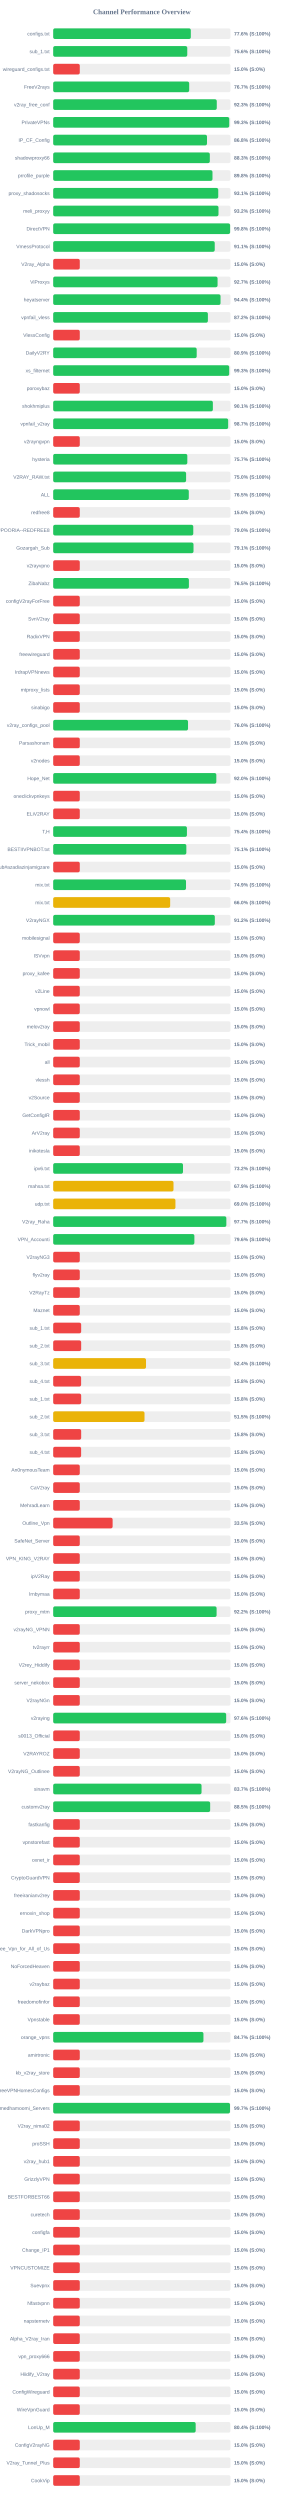
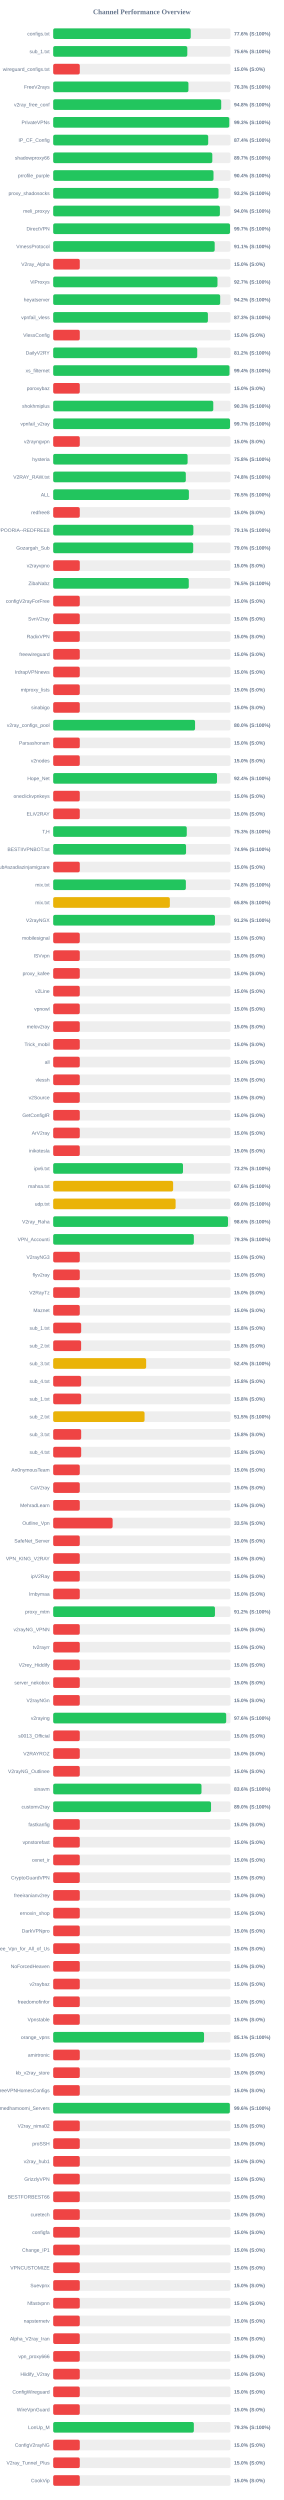
<svg xmlns="http://www.w3.org/2000/svg" width="800" height="7050" version="1.1">
  <style>
        .row { font: 14px Arial; fill: #64748b; }
        .score { font: bold 14px Arial; fill: #64748b; }
    </style>
  <text x="400" y="40" text-anchor="middle" font-size="20px" font-weight="bold" fill="#64748b">Channel Performance Overview</text>
  <rect x="150" y="80" width="500" height="30" fill="#eee" rx="5" />
-   <rect x="150" y="80" width="388.1" height="30" fill="#22c55e" rx="5" />
+   <rect x="150" y="80" width="387.9" height="30" fill="#22c55e" rx="5" />
  <text x="140" y="100" text-anchor="end" class="row">configs.txt</text>
  <text x="660" y="100" text-anchor="start" class="score">77.6% (S:100%)</text>
  <rect x="150" y="130" width="500" height="30" fill="#eee" rx="5" />
-   <rect x="150" y="130" width="378.1" height="30" fill="#22c55e" rx="5" />
+   <rect x="150" y="130" width="378.2" height="30" fill="#22c55e" rx="5" />
  <text x="140" y="150" text-anchor="end" class="row">sub_1.txt</text>
  <text x="660" y="150" text-anchor="start" class="score">75.6% (S:100%)</text>
  <rect x="150" y="180" width="500" height="30" fill="#eee" rx="5" />
  <rect x="150" y="180" width="75.0" height="30" fill="#ef4444" rx="5" />
  <text x="140" y="200" text-anchor="end" class="row">wireguard_configs.txt</text>
  <text x="660" y="200" text-anchor="start" class="score">15.0% (S:0%)</text>
  <rect x="150" y="230" width="500" height="30" fill="#eee" rx="5" />
-   <rect x="150" y="230" width="383.5" height="30" fill="#22c55e" rx="5" />
+   <rect x="150" y="230" width="381.4" height="30" fill="#22c55e" rx="5" />
  <text x="140" y="250" text-anchor="end" class="row">FreeV2rays</text>
-   <text x="660" y="250" text-anchor="start" class="score">76.7% (S:100%)</text>
+   <text x="660" y="250" text-anchor="start" class="score">76.3% (S:100%)</text>
  <rect x="150" y="280" width="500" height="30" fill="#eee" rx="5" />
-   <rect x="150" y="280" width="461.3" height="30" fill="#22c55e" rx="5" />
+   <rect x="150" y="280" width="473.8" height="30" fill="#22c55e" rx="5" />
  <text x="140" y="300" text-anchor="end" class="row">v2ray_free_conf</text>
-   <text x="660" y="300" text-anchor="start" class="score">92.3% (S:100%)</text>
+   <text x="660" y="300" text-anchor="start" class="score">94.8% (S:100%)</text>
  <rect x="150" y="330" width="500" height="30" fill="#eee" rx="5" />
-   <rect x="150" y="330" width="496.45" height="30" fill="#22c55e" rx="5" />
+   <rect x="150" y="330" width="496.55" height="30" fill="#22c55e" rx="5" />
  <text x="140" y="350" text-anchor="end" class="row">PrivateVPNs</text>
  <text x="660" y="350" text-anchor="start" class="score">99.3% (S:100%)</text>
  <rect x="150" y="380" width="500" height="30" fill="#eee" rx="5" />
-   <rect x="150" y="380" width="433.75" height="30" fill="#22c55e" rx="5" />
+   <rect x="150" y="380" width="437.1" height="30" fill="#22c55e" rx="5" />
  <text x="140" y="400" text-anchor="end" class="row">IP_CF_Config</text>
-   <text x="660" y="400" text-anchor="start" class="score">86.8% (S:100%)</text>
+   <text x="660" y="400" text-anchor="start" class="score">87.4% (S:100%)</text>
  <rect x="150" y="430" width="500" height="30" fill="#eee" rx="5" />
-   <rect x="150" y="430" width="441.7" height="30" fill="#22c55e" rx="5" />
+   <rect x="150" y="430" width="448.7" height="30" fill="#22c55e" rx="5" />
  <text x="140" y="450" text-anchor="end" class="row">shadowproxy66</text>
-   <text x="660" y="450" text-anchor="start" class="score">88.3% (S:100%)</text>
+   <text x="660" y="450" text-anchor="start" class="score">89.7% (S:100%)</text>
  <rect x="150" y="480" width="500" height="30" fill="#eee" rx="5" />
-   <rect x="150" y="480" width="449.2" height="30" fill="#22c55e" rx="5" />
+   <rect x="150" y="480" width="452.1" height="30" fill="#22c55e" rx="5" />
  <text x="140" y="500" text-anchor="end" class="row">prrofile_purple</text>
-   <text x="660" y="500" text-anchor="start" class="score">89.8% (S:100%)</text>
+   <text x="660" y="500" text-anchor="start" class="score">90.4% (S:100%)</text>
  <rect x="150" y="530" width="500" height="30" fill="#eee" rx="5" />
-   <rect x="150" y="530" width="465.45" height="30" fill="#22c55e" rx="5" />
+   <rect x="150" y="530" width="466.25" height="30" fill="#22c55e" rx="5" />
  <text x="140" y="550" text-anchor="end" class="row">proxy_shadosocks</text>
-   <text x="660" y="550" text-anchor="start" class="score">93.1% (S:100%)</text>
+   <text x="660" y="550" text-anchor="start" class="score">93.2% (S:100%)</text>
  <rect x="150" y="580" width="500" height="30" fill="#eee" rx="5" />
-   <rect x="150" y="580" width="466.15" height="30" fill="#22c55e" rx="5" />
+   <rect x="150" y="580" width="470.1" height="30" fill="#22c55e" rx="5" />
  <text x="140" y="600" text-anchor="end" class="row">meli_proxyy</text>
-   <text x="660" y="600" text-anchor="start" class="score">93.2% (S:100%)</text>
+   <text x="660" y="600" text-anchor="start" class="score">94.0% (S:100%)</text>
  <rect x="150" y="630" width="500" height="30" fill="#eee" rx="5" />
-   <rect x="150" y="630" width="498.9" height="30" fill="#22c55e" rx="5" />
+   <rect x="150" y="630" width="498.65" height="30" fill="#22c55e" rx="5" />
  <text x="140" y="650" text-anchor="end" class="row">DirectVPN</text>
-   <text x="660" y="650" text-anchor="start" class="score">99.8% (S:100%)</text>
+   <text x="660" y="650" text-anchor="start" class="score">99.7% (S:100%)</text>
  <rect x="150" y="680" width="500" height="30" fill="#eee" rx="5" />
-   <rect x="150" y="680" width="455.55" height="30" fill="#22c55e" rx="5" />
+   <rect x="150" y="680" width="455.45" height="30" fill="#22c55e" rx="5" />
  <text x="140" y="700" text-anchor="end" class="row">VmessProtocol</text>
  <text x="660" y="700" text-anchor="start" class="score">91.1% (S:100%)</text>
  <rect x="150" y="730" width="500" height="30" fill="#eee" rx="5" />
  <rect x="150" y="730" width="75.0" height="30" fill="#ef4444" rx="5" />
  <text x="140" y="750" text-anchor="end" class="row">V2ray_Alpha</text>
  <text x="660" y="750" text-anchor="start" class="score">15.0% (S:0%)</text>
  <rect x="150" y="780" width="500" height="30" fill="#eee" rx="5" />
-   <rect x="150" y="780" width="463.55" height="30" fill="#22c55e" rx="5" />
+   <rect x="150" y="780" width="463.3" height="30" fill="#22c55e" rx="5" />
  <text x="140" y="800" text-anchor="end" class="row">ViProxys</text>
  <text x="660" y="800" text-anchor="start" class="score">92.7% (S:100%)</text>
  <rect x="150" y="830" width="500" height="30" fill="#eee" rx="5" />
-   <rect x="150" y="830" width="471.9" height="30" fill="#22c55e" rx="5" />
+   <rect x="150" y="830" width="470.9" height="30" fill="#22c55e" rx="5" />
  <text x="140" y="850" text-anchor="end" class="row">heyatserver</text>
-   <text x="660" y="850" text-anchor="start" class="score">94.4% (S:100%)</text>
+   <text x="660" y="850" text-anchor="start" class="score">94.2% (S:100%)</text>
  <rect x="150" y="880" width="500" height="30" fill="#eee" rx="5" />
-   <rect x="150" y="880" width="436.25" height="30" fill="#22c55e" rx="5" />
+   <rect x="150" y="880" width="436.3" height="30" fill="#22c55e" rx="5" />
  <text x="140" y="900" text-anchor="end" class="row">vpnfail_vless</text>
-   <text x="660" y="900" text-anchor="start" class="score">87.2% (S:100%)</text>
+   <text x="660" y="900" text-anchor="start" class="score">87.3% (S:100%)</text>
  <rect x="150" y="930" width="500" height="30" fill="#eee" rx="5" />
  <rect x="150" y="930" width="75.0" height="30" fill="#ef4444" rx="5" />
  <text x="140" y="950" text-anchor="end" class="row">VlessConfig</text>
  <text x="660" y="950" text-anchor="start" class="score">15.0% (S:0%)</text>
  <rect x="150" y="980" width="500" height="30" fill="#eee" rx="5" />
-   <rect x="150" y="980" width="404.7" height="30" fill="#22c55e" rx="5" />
+   <rect x="150" y="980" width="406.2" height="30" fill="#22c55e" rx="5" />
  <text x="140" y="1000" text-anchor="end" class="row">DailyV2RY</text>
-   <text x="660" y="1000" text-anchor="start" class="score">80.9% (S:100%)</text>
+   <text x="660" y="1000" text-anchor="start" class="score">81.2% (S:100%)</text>
  <rect x="150" y="1030" width="500" height="30" fill="#eee" rx="5" />
-   <rect x="150" y="1030" width="496.3" height="30" fill="#22c55e" rx="5" />
+   <rect x="150" y="1030" width="497.2" height="30" fill="#22c55e" rx="5" />
  <text x="140" y="1050" text-anchor="end" class="row">xs_filternet</text>
-   <text x="660" y="1050" text-anchor="start" class="score">99.3% (S:100%)</text>
+   <text x="660" y="1050" text-anchor="start" class="score">99.4% (S:100%)</text>
  <rect x="150" y="1080" width="500" height="30" fill="#eee" rx="5" />
  <rect x="150" y="1080" width="75.0" height="30" fill="#ef4444" rx="5" />
  <text x="140" y="1100" text-anchor="end" class="row">poroxybaz</text>
  <text x="660" y="1100" text-anchor="start" class="score">15.0% (S:0%)</text>
  <rect x="150" y="1130" width="500" height="30" fill="#eee" rx="5" />
-   <rect x="150" y="1130" width="450.3" height="30" fill="#22c55e" rx="5" />
+   <rect x="150" y="1130" width="451.45" height="30" fill="#22c55e" rx="5" />
  <text x="140" y="1150" text-anchor="end" class="row">shokhmiplus</text>
-   <text x="660" y="1150" text-anchor="start" class="score">90.1% (S:100%)</text>
+   <text x="660" y="1150" text-anchor="start" class="score">90.3% (S:100%)</text>
  <rect x="150" y="1180" width="500" height="30" fill="#eee" rx="5" />
-   <rect x="150" y="1180" width="493.45" height="30" fill="#22c55e" rx="5" />
+   <rect x="150" y="1180" width="498.6" height="30" fill="#22c55e" rx="5" />
  <text x="140" y="1200" text-anchor="end" class="row">vpnfail_v2ray</text>
-   <text x="660" y="1200" text-anchor="start" class="score">98.7% (S:100%)</text>
+   <text x="660" y="1200" text-anchor="start" class="score">99.7% (S:100%)</text>
  <rect x="150" y="1230" width="500" height="30" fill="#eee" rx="5" />
  <rect x="150" y="1230" width="75.0" height="30" fill="#ef4444" rx="5" />
  <text x="140" y="1250" text-anchor="end" class="row">v2rayngvpn</text>
  <text x="660" y="1250" text-anchor="start" class="score">15.0% (S:0%)</text>
  <rect x="150" y="1280" width="500" height="30" fill="#eee" rx="5" />
-   <rect x="150" y="1280" width="378.25" height="30" fill="#22c55e" rx="5" />
+   <rect x="150" y="1280" width="379.05" height="30" fill="#22c55e" rx="5" />
  <text x="140" y="1300" text-anchor="end" class="row">hysteria</text>
-   <text x="660" y="1300" text-anchor="start" class="score">75.7% (S:100%)</text>
+   <text x="660" y="1300" text-anchor="start" class="score">75.8% (S:100%)</text>
  <rect x="150" y="1330" width="500" height="30" fill="#eee" rx="5" />
-   <rect x="150" y="1330" width="374.8" height="30" fill="#22c55e" rx="5" />
+   <rect x="150" y="1330" width="374.0" height="30" fill="#22c55e" rx="5" />
  <text x="140" y="1350" text-anchor="end" class="row">V2RAY_RAW.txt</text>
-   <text x="660" y="1350" text-anchor="start" class="score">75.0% (S:100%)</text>
+   <text x="660" y="1350" text-anchor="start" class="score">74.8% (S:100%)</text>
  <rect x="150" y="1380" width="500" height="30" fill="#eee" rx="5" />
-   <rect x="150" y="1380" width="382.4" height="30" fill="#22c55e" rx="5" />
+   <rect x="150" y="1380" width="382.7" height="30" fill="#22c55e" rx="5" />
  <text x="140" y="1400" text-anchor="end" class="row">ALL</text>
  <text x="660" y="1400" text-anchor="start" class="score">76.5% (S:100%)</text>
  <rect x="150" y="1430" width="500" height="30" fill="#eee" rx="5" />
  <rect x="150" y="1430" width="75.0" height="30" fill="#ef4444" rx="5" />
  <text x="140" y="1450" text-anchor="end" class="row">redfree8</text>
  <text x="660" y="1450" text-anchor="start" class="score">15.0% (S:0%)</text>
  <rect x="150" y="1480" width="500" height="30" fill="#eee" rx="5" />
-   <rect x="150" y="1480" width="395.05" height="30" fill="#22c55e" rx="5" />
+   <rect x="150" y="1480" width="395.3" height="30" fill="#22c55e" rx="5" />
  <text x="140" y="1500" text-anchor="end" class="row">POORIA--REDFREE8.txt#POORIA--REDFREE8</text>
-   <text x="660" y="1500" text-anchor="start" class="score">79.0% (S:100%)</text>
+   <text x="660" y="1500" text-anchor="start" class="score">79.1% (S:100%)</text>
  <rect x="150" y="1530" width="500" height="30" fill="#eee" rx="5" />
-   <rect x="150" y="1530" width="395.7" height="30" fill="#22c55e" rx="5" />
+   <rect x="150" y="1530" width="394.85" height="30" fill="#22c55e" rx="5" />
  <text x="140" y="1550" text-anchor="end" class="row">Gozargah_Sub</text>
-   <text x="660" y="1550" text-anchor="start" class="score">79.1% (S:100%)</text>
+   <text x="660" y="1550" text-anchor="start" class="score">79.0% (S:100%)</text>
  <rect x="150" y="1580" width="500" height="30" fill="#eee" rx="5" />
  <rect x="150" y="1580" width="75.0" height="30" fill="#ef4444" rx="5" />
  <text x="140" y="1600" text-anchor="end" class="row">v2rayvpno</text>
  <text x="660" y="1600" text-anchor="start" class="score">15.0% (S:0%)</text>
  <rect x="150" y="1630" width="500" height="30" fill="#eee" rx="5" />
-   <rect x="150" y="1630" width="382.7" height="30" fill="#22c55e" rx="5" />
+   <rect x="150" y="1630" width="382.35" height="30" fill="#22c55e" rx="5" />
  <text x="140" y="1650" text-anchor="end" class="row">ZibaNabz</text>
  <text x="660" y="1650" text-anchor="start" class="score">76.5% (S:100%)</text>
  <rect x="150" y="1680" width="500" height="30" fill="#eee" rx="5" />
  <rect x="150" y="1680" width="75.0" height="30" fill="#ef4444" rx="5" />
  <text x="140" y="1700" text-anchor="end" class="row">configV2rayForFree</text>
  <text x="660" y="1700" text-anchor="start" class="score">15.0% (S:0%)</text>
  <rect x="150" y="1730" width="500" height="30" fill="#eee" rx="5" />
  <rect x="150" y="1730" width="75.0" height="30" fill="#ef4444" rx="5" />
  <text x="140" y="1750" text-anchor="end" class="row">SvnV2ray</text>
  <text x="660" y="1750" text-anchor="start" class="score">15.0% (S:0%)</text>
  <rect x="150" y="1780" width="500" height="30" fill="#eee" rx="5" />
  <rect x="150" y="1780" width="75.0" height="30" fill="#ef4444" rx="5" />
  <text x="140" y="1800" text-anchor="end" class="row">RadixVPN</text>
  <text x="660" y="1800" text-anchor="start" class="score">15.0% (S:0%)</text>
  <rect x="150" y="1830" width="500" height="30" fill="#eee" rx="5" />
  <rect x="150" y="1830" width="75.0" height="30" fill="#ef4444" rx="5" />
  <text x="140" y="1850" text-anchor="end" class="row">freewireguard</text>
  <text x="660" y="1850" text-anchor="start" class="score">15.0% (S:0%)</text>
  <rect x="150" y="1880" width="500" height="30" fill="#eee" rx="5" />
  <rect x="150" y="1880" width="75.0" height="30" fill="#ef4444" rx="5" />
  <text x="140" y="1900" text-anchor="end" class="row">IrdrapVPNnews</text>
  <text x="660" y="1900" text-anchor="start" class="score">15.0% (S:0%)</text>
  <rect x="150" y="1930" width="500" height="30" fill="#eee" rx="5" />
  <rect x="150" y="1930" width="75.0" height="30" fill="#ef4444" rx="5" />
  <text x="140" y="1950" text-anchor="end" class="row">mtproxy_lists</text>
  <text x="660" y="1950" text-anchor="start" class="score">15.0% (S:0%)</text>
  <rect x="150" y="1980" width="500" height="30" fill="#eee" rx="5" />
  <rect x="150" y="1980" width="75.0" height="30" fill="#ef4444" rx="5" />
  <text x="140" y="2000" text-anchor="end" class="row">sinabigo</text>
  <text x="660" y="2000" text-anchor="start" class="score">15.0% (S:0%)</text>
  <rect x="150" y="2030" width="500" height="30" fill="#eee" rx="5" />
-   <rect x="150" y="2030" width="380.25" height="30" fill="#22c55e" rx="5" />
+   <rect x="150" y="2030" width="400.05" height="30" fill="#22c55e" rx="5" />
  <text x="140" y="2050" text-anchor="end" class="row">v2ray_configs_pool</text>
-   <text x="660" y="2050" text-anchor="start" class="score">76.0% (S:100%)</text>
+   <text x="660" y="2050" text-anchor="start" class="score">80.0% (S:100%)</text>
  <rect x="150" y="2080" width="500" height="30" fill="#eee" rx="5" />
  <rect x="150" y="2080" width="75.0" height="30" fill="#ef4444" rx="5" />
  <text x="140" y="2100" text-anchor="end" class="row">Parsashonam</text>
  <text x="660" y="2100" text-anchor="start" class="score">15.0% (S:0%)</text>
  <rect x="150" y="2130" width="500" height="30" fill="#eee" rx="5" />
  <rect x="150" y="2130" width="75.0" height="30" fill="#ef4444" rx="5" />
  <text x="140" y="2150" text-anchor="end" class="row">v2nodes</text>
  <text x="660" y="2150" text-anchor="start" class="score">15.0% (S:0%)</text>
  <rect x="150" y="2180" width="500" height="30" fill="#eee" rx="5" />
-   <rect x="150" y="2180" width="460.05" height="30" fill="#22c55e" rx="5" />
+   <rect x="150" y="2180" width="461.95" height="30" fill="#22c55e" rx="5" />
  <text x="140" y="2200" text-anchor="end" class="row">Hope_Net</text>
-   <text x="660" y="2200" text-anchor="start" class="score">92.0% (S:100%)</text>
+   <text x="660" y="2200" text-anchor="start" class="score">92.4% (S:100%)</text>
  <rect x="150" y="2230" width="500" height="30" fill="#eee" rx="5" />
  <rect x="150" y="2230" width="75.0" height="30" fill="#ef4444" rx="5" />
  <text x="140" y="2250" text-anchor="end" class="row">oneclickvpnkeys</text>
  <text x="660" y="2250" text-anchor="start" class="score">15.0% (S:0%)</text>
  <rect x="150" y="2280" width="500" height="30" fill="#eee" rx="5" />
  <rect x="150" y="2280" width="75.0" height="30" fill="#ef4444" rx="5" />
  <text x="140" y="2300" text-anchor="end" class="row">ELiV2RAY</text>
  <text x="660" y="2300" text-anchor="start" class="score">15.0% (S:0%)</text>
  <rect x="150" y="2330" width="500" height="30" fill="#eee" rx="5" />
-   <rect x="150" y="2330" width="377.15" height="30" fill="#22c55e" rx="5" />
+   <rect x="150" y="2330" width="376.7" height="30" fill="#22c55e" rx="5" />
  <text x="140" y="2350" text-anchor="end" class="row">T,H</text>
-   <text x="660" y="2350" text-anchor="start" class="score">75.4% (S:100%)</text>
+   <text x="660" y="2350" text-anchor="start" class="score">75.3% (S:100%)</text>
  <rect x="150" y="2380" width="500" height="30" fill="#eee" rx="5" />
-   <rect x="150" y="2380" width="375.5" height="30" fill="#22c55e" rx="5" />
+   <rect x="150" y="2380" width="374.65" height="30" fill="#22c55e" rx="5" />
  <text x="140" y="2400" text-anchor="end" class="row">BESTIIVPNBOT.txt</text>
-   <text x="660" y="2400" text-anchor="start" class="score">75.1% (S:100%)</text>
+   <text x="660" y="2400" text-anchor="start" class="score">74.9% (S:100%)</text>
  <rect x="150" y="2430" width="500" height="30" fill="#eee" rx="5" />
  <rect x="150" y="2430" width="75.0" height="30" fill="#ef4444" rx="5" />
  <text x="140" y="2450" text-anchor="end" class="row">Sub#azadiazinjamigzare</text>
  <text x="660" y="2450" text-anchor="start" class="score">15.0% (S:0%)</text>
  <rect x="150" y="2480" width="500" height="30" fill="#eee" rx="5" />
-   <rect x="150" y="2480" width="374.55" height="30" fill="#22c55e" rx="5" />
+   <rect x="150" y="2480" width="374.15" height="30" fill="#22c55e" rx="5" />
  <text x="140" y="2500" text-anchor="end" class="row">mix.txt</text>
-   <text x="660" y="2500" text-anchor="start" class="score">74.9% (S:100%)</text>
+   <text x="660" y="2500" text-anchor="start" class="score">74.8% (S:100%)</text>
  <rect x="150" y="2530" width="500" height="30" fill="#eee" rx="5" />
-   <rect x="150" y="2530" width="329.85" height="30" fill="#eab308" rx="5" />
+   <rect x="150" y="2530" width="328.95" height="30" fill="#eab308" rx="5" />
  <text x="140" y="2550" text-anchor="end" class="row">mix.txt</text>
-   <text x="660" y="2550" text-anchor="start" class="score">66.0% (S:100%)</text>
+   <text x="660" y="2550" text-anchor="start" class="score">65.8% (S:100%)</text>
  <rect x="150" y="2580" width="500" height="30" fill="#eee" rx="5" />
-   <rect x="150" y="2580" width="455.8" height="30" fill="#22c55e" rx="5" />
+   <rect x="150" y="2580" width="456.2" height="30" fill="#22c55e" rx="5" />
  <text x="140" y="2600" text-anchor="end" class="row">V2rayNGX</text>
  <text x="660" y="2600" text-anchor="start" class="score">91.2% (S:100%)</text>
  <rect x="150" y="2630" width="500" height="30" fill="#eee" rx="5" />
  <rect x="150" y="2630" width="75.0" height="30" fill="#ef4444" rx="5" />
  <text x="140" y="2650" text-anchor="end" class="row">mobilesignal</text>
  <text x="660" y="2650" text-anchor="start" class="score">15.0% (S:0%)</text>
  <rect x="150" y="2680" width="500" height="30" fill="#eee" rx="5" />
  <rect x="150" y="2680" width="75.0" height="30" fill="#ef4444" rx="5" />
  <text x="140" y="2700" text-anchor="end" class="row">ISVvpn</text>
  <text x="660" y="2700" text-anchor="start" class="score">15.0% (S:0%)</text>
  <rect x="150" y="2730" width="500" height="30" fill="#eee" rx="5" />
  <rect x="150" y="2730" width="75.0" height="30" fill="#ef4444" rx="5" />
  <text x="140" y="2750" text-anchor="end" class="row">proxy_kafee</text>
  <text x="660" y="2750" text-anchor="start" class="score">15.0% (S:0%)</text>
  <rect x="150" y="2780" width="500" height="30" fill="#eee" rx="5" />
  <rect x="150" y="2780" width="75.0" height="30" fill="#ef4444" rx="5" />
  <text x="140" y="2800" text-anchor="end" class="row">v2Line</text>
  <text x="660" y="2800" text-anchor="start" class="score">15.0% (S:0%)</text>
  <rect x="150" y="2830" width="500" height="30" fill="#eee" rx="5" />
  <rect x="150" y="2830" width="75.0" height="30" fill="#ef4444" rx="5" />
  <text x="140" y="2850" text-anchor="end" class="row">vpnowl</text>
  <text x="660" y="2850" text-anchor="start" class="score">15.0% (S:0%)</text>
  <rect x="150" y="2880" width="500" height="30" fill="#eee" rx="5" />
  <rect x="150" y="2880" width="75.0" height="30" fill="#ef4444" rx="5" />
  <text x="140" y="2900" text-anchor="end" class="row">melov2ray</text>
  <text x="660" y="2900" text-anchor="start" class="score">15.0% (S:0%)</text>
  <rect x="150" y="2930" width="500" height="30" fill="#eee" rx="5" />
  <rect x="150" y="2930" width="75.0" height="30" fill="#ef4444" rx="5" />
  <text x="140" y="2950" text-anchor="end" class="row">Trick_mobil</text>
  <text x="660" y="2950" text-anchor="start" class="score">15.0% (S:0%)</text>
  <rect x="150" y="2980" width="500" height="30" fill="#eee" rx="5" />
  <rect x="150" y="2980" width="75.0" height="30" fill="#ef4444" rx="5" />
  <text x="140" y="3000" text-anchor="end" class="row">all</text>
  <text x="660" y="3000" text-anchor="start" class="score">15.0% (S:0%)</text>
  <rect x="150" y="3030" width="500" height="30" fill="#eee" rx="5" />
  <rect x="150" y="3030" width="75.0" height="30" fill="#ef4444" rx="5" />
  <text x="140" y="3050" text-anchor="end" class="row">vlessh</text>
  <text x="660" y="3050" text-anchor="start" class="score">15.0% (S:0%)</text>
  <rect x="150" y="3080" width="500" height="30" fill="#eee" rx="5" />
  <rect x="150" y="3080" width="75.0" height="30" fill="#ef4444" rx="5" />
  <text x="140" y="3100" text-anchor="end" class="row">v2Source</text>
  <text x="660" y="3100" text-anchor="start" class="score">15.0% (S:0%)</text>
  <rect x="150" y="3130" width="500" height="30" fill="#eee" rx="5" />
  <rect x="150" y="3130" width="75.0" height="30" fill="#ef4444" rx="5" />
  <text x="140" y="3150" text-anchor="end" class="row">GetConfigIR</text>
  <text x="660" y="3150" text-anchor="start" class="score">15.0% (S:0%)</text>
  <rect x="150" y="3180" width="500" height="30" fill="#eee" rx="5" />
  <rect x="150" y="3180" width="75.0" height="30" fill="#ef4444" rx="5" />
  <text x="140" y="3200" text-anchor="end" class="row">ArV2ray</text>
  <text x="660" y="3200" text-anchor="start" class="score">15.0% (S:0%)</text>
  <rect x="150" y="3230" width="500" height="30" fill="#eee" rx="5" />
  <rect x="150" y="3230" width="75.0" height="30" fill="#ef4444" rx="5" />
  <text x="140" y="3250" text-anchor="end" class="row">inikotesla</text>
  <text x="660" y="3250" text-anchor="start" class="score">15.0% (S:0%)</text>
  <rect x="150" y="3280" width="500" height="30" fill="#eee" rx="5" />
  <rect x="150" y="3280" width="366.05" height="30" fill="#22c55e" rx="5" />
  <text x="140" y="3300" text-anchor="end" class="row">ipv6.txt</text>
  <text x="660" y="3300" text-anchor="start" class="score">73.2% (S:100%)</text>
  <rect x="150" y="3330" width="500" height="30" fill="#eee" rx="5" />
-   <rect x="150" y="3330" width="339.3" height="30" fill="#eab308" rx="5" />
+   <rect x="150" y="3330" width="338.2" height="30" fill="#eab308" rx="5" />
  <text x="140" y="3350" text-anchor="end" class="row">mahsa.txt</text>
-   <text x="660" y="3350" text-anchor="start" class="score">67.9% (S:100%)</text>
+   <text x="660" y="3350" text-anchor="start" class="score">67.6% (S:100%)</text>
  <rect x="150" y="3380" width="500" height="30" fill="#eee" rx="5" />
-   <rect x="150" y="3380" width="344.75" height="30" fill="#eab308" rx="5" />
+   <rect x="150" y="3380" width="345.25" height="30" fill="#eab308" rx="5" />
  <text x="140" y="3400" text-anchor="end" class="row">udp.txt</text>
  <text x="660" y="3400" text-anchor="start" class="score">69.0% (S:100%)</text>
  <rect x="150" y="3430" width="500" height="30" fill="#eee" rx="5" />
-   <rect x="150" y="3430" width="488.3" height="30" fill="#22c55e" rx="5" />
+   <rect x="150" y="3430" width="493.0" height="30" fill="#22c55e" rx="5" />
  <text x="140" y="3450" text-anchor="end" class="row">V2ray_Raha</text>
-   <text x="660" y="3450" text-anchor="start" class="score">97.7% (S:100%)</text>
+   <text x="660" y="3450" text-anchor="start" class="score">98.6% (S:100%)</text>
  <rect x="150" y="3480" width="500" height="30" fill="#eee" rx="5" />
-   <rect x="150" y="3480" width="398.15" height="30" fill="#22c55e" rx="5" />
+   <rect x="150" y="3480" width="396.65" height="30" fill="#22c55e" rx="5" />
  <text x="140" y="3500" text-anchor="end" class="row">VPN_Accounti</text>
-   <text x="660" y="3500" text-anchor="start" class="score">79.6% (S:100%)</text>
+   <text x="660" y="3500" text-anchor="start" class="score">79.3% (S:100%)</text>
  <rect x="150" y="3530" width="500" height="30" fill="#eee" rx="5" />
  <rect x="150" y="3530" width="75.0" height="30" fill="#ef4444" rx="5" />
  <text x="140" y="3550" text-anchor="end" class="row">V2rayNG3</text>
  <text x="660" y="3550" text-anchor="start" class="score">15.0% (S:0%)</text>
  <rect x="150" y="3580" width="500" height="30" fill="#eee" rx="5" />
  <rect x="150" y="3580" width="75.0" height="30" fill="#ef4444" rx="5" />
  <text x="140" y="3600" text-anchor="end" class="row">flyv2ray</text>
  <text x="660" y="3600" text-anchor="start" class="score">15.0% (S:0%)</text>
  <rect x="150" y="3630" width="500" height="30" fill="#eee" rx="5" />
  <rect x="150" y="3630" width="75.0" height="30" fill="#ef4444" rx="5" />
  <text x="140" y="3650" text-anchor="end" class="row">V2RayTz</text>
  <text x="660" y="3650" text-anchor="start" class="score">15.0% (S:0%)</text>
  <rect x="150" y="3680" width="500" height="30" fill="#eee" rx="5" />
  <rect x="150" y="3680" width="75.0" height="30" fill="#ef4444" rx="5" />
  <text x="140" y="3700" text-anchor="end" class="row">Maznet</text>
  <text x="660" y="3700" text-anchor="start" class="score">15.0% (S:0%)</text>
  <rect x="150" y="3730" width="500" height="30" fill="#eee" rx="5" />
  <rect x="150" y="3730" width="78.9" height="30" fill="#ef4444" rx="5" />
  <text x="140" y="3750" text-anchor="end" class="row">sub_1.txt</text>
  <text x="660" y="3750" text-anchor="start" class="score">15.8% (S:0%)</text>
  <rect x="150" y="3780" width="500" height="30" fill="#eee" rx="5" />
-   <rect x="150" y="3780" width="78.9" height="30" fill="#ef4444" rx="5" />
+   <rect x="150" y="3780" width="78.75" height="30" fill="#ef4444" rx="5" />
  <text x="140" y="3800" text-anchor="end" class="row">sub_2.txt</text>
  <text x="660" y="3800" text-anchor="start" class="score">15.8% (S:0%)</text>
  <rect x="150" y="3830" width="500" height="30" fill="#eee" rx="5" />
-   <rect x="150" y="3830" width="261.75" height="30" fill="#eab308" rx="5" />
+   <rect x="150" y="3830" width="262.15" height="30" fill="#eab308" rx="5" />
  <text x="140" y="3850" text-anchor="end" class="row">sub_3.txt</text>
  <text x="660" y="3850" text-anchor="start" class="score">52.4% (S:100%)</text>
  <rect x="150" y="3880" width="500" height="30" fill="#eee" rx="5" />
-   <rect x="150" y="3880" width="78.75" height="30" fill="#ef4444" rx="5" />
+   <rect x="150" y="3880" width="78.85" height="30" fill="#ef4444" rx="5" />
  <text x="140" y="3900" text-anchor="end" class="row">sub_4.txt</text>
  <text x="660" y="3900" text-anchor="start" class="score">15.8% (S:0%)</text>
  <rect x="150" y="3930" width="500" height="30" fill="#eee" rx="5" />
  <rect x="150" y="3930" width="78.9" height="30" fill="#ef4444" rx="5" />
  <text x="140" y="3950" text-anchor="end" class="row">sub_1.txt</text>
  <text x="660" y="3950" text-anchor="start" class="score">15.8% (S:0%)</text>
  <rect x="150" y="3980" width="500" height="30" fill="#eee" rx="5" />
-   <rect x="150" y="3980" width="257.55" height="30" fill="#eab308" rx="5" />
+   <rect x="150" y="3980" width="257.65" height="30" fill="#eab308" rx="5" />
  <text x="140" y="4000" text-anchor="end" class="row">sub_2.txt</text>
  <text x="660" y="4000" text-anchor="start" class="score">51.5% (S:100%)</text>
  <rect x="150" y="4030" width="500" height="30" fill="#eee" rx="5" />
  <rect x="150" y="4030" width="78.9" height="30" fill="#ef4444" rx="5" />
  <text x="140" y="4050" text-anchor="end" class="row">sub_3.txt</text>
  <text x="660" y="4050" text-anchor="start" class="score">15.8% (S:0%)</text>
  <rect x="150" y="4080" width="500" height="30" fill="#eee" rx="5" />
-   <rect x="150" y="4080" width="78.75" height="30" fill="#ef4444" rx="5" />
+   <rect x="150" y="4080" width="78.9" height="30" fill="#ef4444" rx="5" />
  <text x="140" y="4100" text-anchor="end" class="row">sub_4.txt</text>
  <text x="660" y="4100" text-anchor="start" class="score">15.8% (S:0%)</text>
  <rect x="150" y="4130" width="500" height="30" fill="#eee" rx="5" />
  <rect x="150" y="4130" width="75.0" height="30" fill="#ef4444" rx="5" />
  <text x="140" y="4150" text-anchor="end" class="row">An0nymousTeam</text>
  <text x="660" y="4150" text-anchor="start" class="score">15.0% (S:0%)</text>
  <rect x="150" y="4180" width="500" height="30" fill="#eee" rx="5" />
  <rect x="150" y="4180" width="75.0" height="30" fill="#ef4444" rx="5" />
  <text x="140" y="4200" text-anchor="end" class="row">CaV2ray</text>
  <text x="660" y="4200" text-anchor="start" class="score">15.0% (S:0%)</text>
  <rect x="150" y="4230" width="500" height="30" fill="#eee" rx="5" />
  <rect x="150" y="4230" width="75.0" height="30" fill="#ef4444" rx="5" />
  <text x="140" y="4250" text-anchor="end" class="row">MehradLearn</text>
  <text x="660" y="4250" text-anchor="start" class="score">15.0% (S:0%)</text>
  <rect x="150" y="4280" width="500" height="30" fill="#eee" rx="5" />
  <rect x="150" y="4280" width="167.6" height="30" fill="#ef4444" rx="5" />
  <text x="140" y="4300" text-anchor="end" class="row">Outline_Vpn</text>
  <text x="660" y="4300" text-anchor="start" class="score">33.5% (S:0%)</text>
  <rect x="150" y="4330" width="500" height="30" fill="#eee" rx="5" />
  <rect x="150" y="4330" width="75.0" height="30" fill="#ef4444" rx="5" />
  <text x="140" y="4350" text-anchor="end" class="row">SafeNet_Server</text>
  <text x="660" y="4350" text-anchor="start" class="score">15.0% (S:0%)</text>
  <rect x="150" y="4380" width="500" height="30" fill="#eee" rx="5" />
  <rect x="150" y="4380" width="75.0" height="30" fill="#ef4444" rx="5" />
  <text x="140" y="4400" text-anchor="end" class="row">VPN_KING_V2RAY</text>
  <text x="660" y="4400" text-anchor="start" class="score">15.0% (S:0%)</text>
  <rect x="150" y="4430" width="500" height="30" fill="#eee" rx="5" />
  <rect x="150" y="4430" width="75.0" height="30" fill="#ef4444" rx="5" />
  <text x="140" y="4450" text-anchor="end" class="row">ipV2Ray</text>
  <text x="660" y="4450" text-anchor="start" class="score">15.0% (S:0%)</text>
  <rect x="150" y="4480" width="500" height="30" fill="#eee" rx="5" />
  <rect x="150" y="4480" width="75.0" height="30" fill="#ef4444" rx="5" />
  <text x="140" y="4500" text-anchor="end" class="row">lrnbymaa</text>
  <text x="660" y="4500" text-anchor="start" class="score">15.0% (S:0%)</text>
  <rect x="150" y="4530" width="500" height="30" fill="#eee" rx="5" />
-   <rect x="150" y="4530" width="460.8" height="30" fill="#22c55e" rx="5" />
+   <rect x="150" y="4530" width="456.2" height="30" fill="#22c55e" rx="5" />
  <text x="140" y="4550" text-anchor="end" class="row">proxy_mtm</text>
-   <text x="660" y="4550" text-anchor="start" class="score">92.2% (S:100%)</text>
+   <text x="660" y="4550" text-anchor="start" class="score">91.2% (S:100%)</text>
  <rect x="150" y="4580" width="500" height="30" fill="#eee" rx="5" />
  <rect x="150" y="4580" width="75.0" height="30" fill="#ef4444" rx="5" />
  <text x="140" y="4600" text-anchor="end" class="row">v2rayNG_VPNN</text>
  <text x="660" y="4600" text-anchor="start" class="score">15.0% (S:0%)</text>
  <rect x="150" y="4630" width="500" height="30" fill="#eee" rx="5" />
  <rect x="150" y="4630" width="75.0" height="30" fill="#ef4444" rx="5" />
  <text x="140" y="4650" text-anchor="end" class="row">tv2rayrr</text>
  <text x="660" y="4650" text-anchor="start" class="score">15.0% (S:0%)</text>
  <rect x="150" y="4680" width="500" height="30" fill="#eee" rx="5" />
  <rect x="150" y="4680" width="75.0" height="30" fill="#ef4444" rx="5" />
  <text x="140" y="4700" text-anchor="end" class="row">V2rey_Hiddify</text>
  <text x="660" y="4700" text-anchor="start" class="score">15.0% (S:0%)</text>
  <rect x="150" y="4730" width="500" height="30" fill="#eee" rx="5" />
  <rect x="150" y="4730" width="75.0" height="30" fill="#ef4444" rx="5" />
  <text x="140" y="4750" text-anchor="end" class="row">server_nekobox</text>
  <text x="660" y="4750" text-anchor="start" class="score">15.0% (S:0%)</text>
  <rect x="150" y="4780" width="500" height="30" fill="#eee" rx="5" />
  <rect x="150" y="4780" width="75.0" height="30" fill="#ef4444" rx="5" />
  <text x="140" y="4800" text-anchor="end" class="row">V2rayNGn</text>
  <text x="660" y="4800" text-anchor="start" class="score">15.0% (S:0%)</text>
  <rect x="150" y="4830" width="500" height="30" fill="#eee" rx="5" />
-   <rect x="150" y="4830" width="487.8" height="30" fill="#22c55e" rx="5" />
+   <rect x="150" y="4830" width="487.85" height="30" fill="#22c55e" rx="5" />
  <text x="140" y="4850" text-anchor="end" class="row">v2raying</text>
  <text x="660" y="4850" text-anchor="start" class="score">97.6% (S:100%)</text>
  <rect x="150" y="4880" width="500" height="30" fill="#eee" rx="5" />
  <rect x="150" y="4880" width="75.0" height="30" fill="#ef4444" rx="5" />
  <text x="140" y="4900" text-anchor="end" class="row">s0013_Official</text>
  <text x="660" y="4900" text-anchor="start" class="score">15.0% (S:0%)</text>
  <rect x="150" y="4930" width="500" height="30" fill="#eee" rx="5" />
  <rect x="150" y="4930" width="75.0" height="30" fill="#ef4444" rx="5" />
  <text x="140" y="4950" text-anchor="end" class="row">V2RAYROZ</text>
  <text x="660" y="4950" text-anchor="start" class="score">15.0% (S:0%)</text>
  <rect x="150" y="4980" width="500" height="30" fill="#eee" rx="5" />
  <rect x="150" y="4980" width="75.0" height="30" fill="#ef4444" rx="5" />
  <text x="140" y="5000" text-anchor="end" class="row">V2rayNG_Outlinee</text>
  <text x="660" y="5000" text-anchor="start" class="score">15.0% (S:0%)</text>
  <rect x="150" y="5030" width="500" height="30" fill="#eee" rx="5" />
-   <rect x="150" y="5030" width="418.35" height="30" fill="#22c55e" rx="5" />
+   <rect x="150" y="5030" width="418.2" height="30" fill="#22c55e" rx="5" />
  <text x="140" y="5050" text-anchor="end" class="row">sinavm</text>
-   <text x="660" y="5050" text-anchor="start" class="score">83.7% (S:100%)</text>
+   <text x="660" y="5050" text-anchor="start" class="score">83.6% (S:100%)</text>
  <rect x="150" y="5080" width="500" height="30" fill="#eee" rx="5" />
-   <rect x="150" y="5080" width="442.65" height="30" fill="#22c55e" rx="5" />
+   <rect x="150" y="5080" width="445.1" height="30" fill="#22c55e" rx="5" />
  <text x="140" y="5100" text-anchor="end" class="row">customv2ray</text>
-   <text x="660" y="5100" text-anchor="start" class="score">88.5% (S:100%)</text>
+   <text x="660" y="5100" text-anchor="start" class="score">89.0% (S:100%)</text>
  <rect x="150" y="5130" width="500" height="30" fill="#eee" rx="5" />
  <rect x="150" y="5130" width="75.0" height="30" fill="#ef4444" rx="5" />
  <text x="140" y="5150" text-anchor="end" class="row">fastkanfig</text>
  <text x="660" y="5150" text-anchor="start" class="score">15.0% (S:0%)</text>
  <rect x="150" y="5180" width="500" height="30" fill="#eee" rx="5" />
  <rect x="150" y="5180" width="75.0" height="30" fill="#ef4444" rx="5" />
  <text x="140" y="5200" text-anchor="end" class="row">vpnstorefast</text>
  <text x="660" y="5200" text-anchor="start" class="score">15.0% (S:0%)</text>
  <rect x="150" y="5230" width="500" height="30" fill="#eee" rx="5" />
  <rect x="150" y="5230" width="75.0" height="30" fill="#ef4444" rx="5" />
  <text x="140" y="5250" text-anchor="end" class="row">oxnet_ir</text>
  <text x="660" y="5250" text-anchor="start" class="score">15.0% (S:0%)</text>
  <rect x="150" y="5280" width="500" height="30" fill="#eee" rx="5" />
  <rect x="150" y="5280" width="75.0" height="30" fill="#ef4444" rx="5" />
  <text x="140" y="5300" text-anchor="end" class="row">CryptoGuardVPN</text>
  <text x="660" y="5300" text-anchor="start" class="score">15.0% (S:0%)</text>
  <rect x="150" y="5330" width="500" height="30" fill="#eee" rx="5" />
  <rect x="150" y="5330" width="75.0" height="30" fill="#ef4444" rx="5" />
  <text x="140" y="5350" text-anchor="end" class="row">freeiranianv2rey</text>
  <text x="660" y="5350" text-anchor="start" class="score">15.0% (S:0%)</text>
  <rect x="150" y="5380" width="500" height="30" fill="#eee" rx="5" />
  <rect x="150" y="5380" width="75.0" height="30" fill="#ef4444" rx="5" />
  <text x="140" y="5400" text-anchor="end" class="row">ernoxin_shop</text>
  <text x="660" y="5400" text-anchor="start" class="score">15.0% (S:0%)</text>
  <rect x="150" y="5430" width="500" height="30" fill="#eee" rx="5" />
  <rect x="150" y="5430" width="75.0" height="30" fill="#ef4444" rx="5" />
  <text x="140" y="5450" text-anchor="end" class="row">DarkVPNpro</text>
  <text x="660" y="5450" text-anchor="start" class="score">15.0% (S:0%)</text>
  <rect x="150" y="5480" width="500" height="30" fill="#eee" rx="5" />
  <rect x="150" y="5480" width="75.0" height="30" fill="#ef4444" rx="5" />
  <text x="140" y="5500" text-anchor="end" class="row">Free_Vpn_for_All_of_Us</text>
  <text x="660" y="5500" text-anchor="start" class="score">15.0% (S:0%)</text>
  <rect x="150" y="5530" width="500" height="30" fill="#eee" rx="5" />
  <rect x="150" y="5530" width="75.0" height="30" fill="#ef4444" rx="5" />
  <text x="140" y="5550" text-anchor="end" class="row">NoForcedHeaven</text>
  <text x="660" y="5550" text-anchor="start" class="score">15.0% (S:0%)</text>
  <rect x="150" y="5580" width="500" height="30" fill="#eee" rx="5" />
  <rect x="150" y="5580" width="75.0" height="30" fill="#ef4444" rx="5" />
  <text x="140" y="5600" text-anchor="end" class="row">v2raybaz</text>
  <text x="660" y="5600" text-anchor="start" class="score">15.0% (S:0%)</text>
  <rect x="150" y="5630" width="500" height="30" fill="#eee" rx="5" />
  <rect x="150" y="5630" width="75.0" height="30" fill="#ef4444" rx="5" />
  <text x="140" y="5650" text-anchor="end" class="row">freedomofinfor</text>
  <text x="660" y="5650" text-anchor="start" class="score">15.0% (S:0%)</text>
  <rect x="150" y="5680" width="500" height="30" fill="#eee" rx="5" />
  <rect x="150" y="5680" width="75.0" height="30" fill="#ef4444" rx="5" />
  <text x="140" y="5700" text-anchor="end" class="row">Vpnstable</text>
  <text x="660" y="5700" text-anchor="start" class="score">15.0% (S:0%)</text>
  <rect x="150" y="5730" width="500" height="30" fill="#eee" rx="5" />
-   <rect x="150" y="5730" width="423.7" height="30" fill="#22c55e" rx="5" />
+   <rect x="150" y="5730" width="425.4" height="30" fill="#22c55e" rx="5" />
  <text x="140" y="5750" text-anchor="end" class="row">orange_vpns</text>
-   <text x="660" y="5750" text-anchor="start" class="score">84.7% (S:100%)</text>
+   <text x="660" y="5750" text-anchor="start" class="score">85.1% (S:100%)</text>
  <rect x="150" y="5780" width="500" height="30" fill="#eee" rx="5" />
  <rect x="150" y="5780" width="75.0" height="30" fill="#ef4444" rx="5" />
  <text x="140" y="5800" text-anchor="end" class="row">amirtronic</text>
  <text x="660" y="5800" text-anchor="start" class="score">15.0% (S:0%)</text>
  <rect x="150" y="5830" width="500" height="30" fill="#eee" rx="5" />
  <rect x="150" y="5830" width="75.0" height="30" fill="#ef4444" rx="5" />
  <text x="140" y="5850" text-anchor="end" class="row">kb_v2ray_store</text>
  <text x="660" y="5850" text-anchor="start" class="score">15.0% (S:0%)</text>
  <rect x="150" y="5880" width="500" height="30" fill="#eee" rx="5" />
  <rect x="150" y="5880" width="75.0" height="30" fill="#ef4444" rx="5" />
  <text x="140" y="5900" text-anchor="end" class="row">FreeVPNHomesConfigs</text>
  <text x="660" y="5900" text-anchor="start" class="score">15.0% (S:0%)</text>
  <rect x="150" y="5930" width="500" height="30" fill="#eee" rx="5" />
-   <rect x="150" y="5930" width="498.6" height="30" fill="#22c55e" rx="5" />
+   <rect x="150" y="5930" width="498.2" height="30" fill="#22c55e" rx="5" />
  <text x="140" y="5950" text-anchor="end" class="row">Ahmedhamoomi_Servers</text>
-   <text x="660" y="5950" text-anchor="start" class="score">99.7% (S:100%)</text>
+   <text x="660" y="5950" text-anchor="start" class="score">99.6% (S:100%)</text>
  <rect x="150" y="5980" width="500" height="30" fill="#eee" rx="5" />
  <rect x="150" y="5980" width="75.0" height="30" fill="#ef4444" rx="5" />
  <text x="140" y="6000" text-anchor="end" class="row">V2ray_nima02</text>
  <text x="660" y="6000" text-anchor="start" class="score">15.0% (S:0%)</text>
  <rect x="150" y="6030" width="500" height="30" fill="#eee" rx="5" />
  <rect x="150" y="6030" width="75.0" height="30" fill="#ef4444" rx="5" />
  <text x="140" y="6050" text-anchor="end" class="row">proSSH</text>
  <text x="660" y="6050" text-anchor="start" class="score">15.0% (S:0%)</text>
  <rect x="150" y="6080" width="500" height="30" fill="#eee" rx="5" />
  <rect x="150" y="6080" width="75.0" height="30" fill="#ef4444" rx="5" />
  <text x="140" y="6100" text-anchor="end" class="row">v2ray_hub1</text>
  <text x="660" y="6100" text-anchor="start" class="score">15.0% (S:0%)</text>
  <rect x="150" y="6130" width="500" height="30" fill="#eee" rx="5" />
  <rect x="150" y="6130" width="75.0" height="30" fill="#ef4444" rx="5" />
  <text x="140" y="6150" text-anchor="end" class="row">GrizzlyVPN</text>
  <text x="660" y="6150" text-anchor="start" class="score">15.0% (S:0%)</text>
  <rect x="150" y="6180" width="500" height="30" fill="#eee" rx="5" />
  <rect x="150" y="6180" width="75.0" height="30" fill="#ef4444" rx="5" />
  <text x="140" y="6200" text-anchor="end" class="row">BESTFORBEST66</text>
  <text x="660" y="6200" text-anchor="start" class="score">15.0% (S:0%)</text>
  <rect x="150" y="6230" width="500" height="30" fill="#eee" rx="5" />
  <rect x="150" y="6230" width="75.0" height="30" fill="#ef4444" rx="5" />
  <text x="140" y="6250" text-anchor="end" class="row">curetech</text>
  <text x="660" y="6250" text-anchor="start" class="score">15.0% (S:0%)</text>
  <rect x="150" y="6280" width="500" height="30" fill="#eee" rx="5" />
  <rect x="150" y="6280" width="75.0" height="30" fill="#ef4444" rx="5" />
  <text x="140" y="6300" text-anchor="end" class="row">configfa</text>
  <text x="660" y="6300" text-anchor="start" class="score">15.0% (S:0%)</text>
  <rect x="150" y="6330" width="500" height="30" fill="#eee" rx="5" />
  <rect x="150" y="6330" width="75.0" height="30" fill="#ef4444" rx="5" />
  <text x="140" y="6350" text-anchor="end" class="row">Change_IP1</text>
  <text x="660" y="6350" text-anchor="start" class="score">15.0% (S:0%)</text>
  <rect x="150" y="6380" width="500" height="30" fill="#eee" rx="5" />
  <rect x="150" y="6380" width="75.0" height="30" fill="#ef4444" rx="5" />
  <text x="140" y="6400" text-anchor="end" class="row">VPNCUSTOMIZE</text>
  <text x="660" y="6400" text-anchor="start" class="score">15.0% (S:0%)</text>
  <rect x="150" y="6430" width="500" height="30" fill="#eee" rx="5" />
  <rect x="150" y="6430" width="75.0" height="30" fill="#ef4444" rx="5" />
  <text x="140" y="6450" text-anchor="end" class="row">Suevpnx</text>
  <text x="660" y="6450" text-anchor="start" class="score">15.0% (S:0%)</text>
  <rect x="150" y="6480" width="500" height="30" fill="#eee" rx="5" />
  <rect x="150" y="6480" width="75.0" height="30" fill="#ef4444" rx="5" />
  <text x="140" y="6500" text-anchor="end" class="row">Nfastvpnn</text>
  <text x="660" y="6500" text-anchor="start" class="score">15.0% (S:0%)</text>
  <rect x="150" y="6530" width="500" height="30" fill="#eee" rx="5" />
  <rect x="150" y="6530" width="75.0" height="30" fill="#ef4444" rx="5" />
  <text x="140" y="6550" text-anchor="end" class="row">napsternetv</text>
  <text x="660" y="6550" text-anchor="start" class="score">15.0% (S:0%)</text>
  <rect x="150" y="6580" width="500" height="30" fill="#eee" rx="5" />
  <rect x="150" y="6580" width="75.0" height="30" fill="#ef4444" rx="5" />
  <text x="140" y="6600" text-anchor="end" class="row">Alpha_V2ray_Iran</text>
  <text x="660" y="6600" text-anchor="start" class="score">15.0% (S:0%)</text>
  <rect x="150" y="6630" width="500" height="30" fill="#eee" rx="5" />
  <rect x="150" y="6630" width="75.0" height="30" fill="#ef4444" rx="5" />
  <text x="140" y="6650" text-anchor="end" class="row">vpn_proxy666</text>
  <text x="660" y="6650" text-anchor="start" class="score">15.0% (S:0%)</text>
  <rect x="150" y="6680" width="500" height="30" fill="#eee" rx="5" />
  <rect x="150" y="6680" width="75.0" height="30" fill="#ef4444" rx="5" />
  <text x="140" y="6700" text-anchor="end" class="row">Hiidify_V2ray</text>
  <text x="660" y="6700" text-anchor="start" class="score">15.0% (S:0%)</text>
  <rect x="150" y="6730" width="500" height="30" fill="#eee" rx="5" />
  <rect x="150" y="6730" width="75.0" height="30" fill="#ef4444" rx="5" />
  <text x="140" y="6750" text-anchor="end" class="row">ConfigWireguard</text>
  <text x="660" y="6750" text-anchor="start" class="score">15.0% (S:0%)</text>
  <rect x="150" y="6780" width="500" height="30" fill="#eee" rx="5" />
  <rect x="150" y="6780" width="75.0" height="30" fill="#ef4444" rx="5" />
  <text x="140" y="6800" text-anchor="end" class="row">WireVpnGuard</text>
  <text x="660" y="6800" text-anchor="start" class="score">15.0% (S:0%)</text>
  <rect x="150" y="6830" width="500" height="30" fill="#eee" rx="5" />
-   <rect x="150" y="6830" width="401.8" height="30" fill="#22c55e" rx="5" />
+   <rect x="150" y="6830" width="396.65" height="30" fill="#22c55e" rx="5" />
  <text x="140" y="6850" text-anchor="end" class="row">LonUp_M</text>
-   <text x="660" y="6850" text-anchor="start" class="score">80.4% (S:100%)</text>
+   <text x="660" y="6850" text-anchor="start" class="score">79.3% (S:100%)</text>
  <rect x="150" y="6880" width="500" height="30" fill="#eee" rx="5" />
  <rect x="150" y="6880" width="75.0" height="30" fill="#ef4444" rx="5" />
  <text x="140" y="6900" text-anchor="end" class="row">ConfigV2rayNG</text>
  <text x="660" y="6900" text-anchor="start" class="score">15.0% (S:0%)</text>
  <rect x="150" y="6930" width="500" height="30" fill="#eee" rx="5" />
  <rect x="150" y="6930" width="75.0" height="30" fill="#ef4444" rx="5" />
  <text x="140" y="6950" text-anchor="end" class="row">V2ray_Tunnel_Plus</text>
  <text x="660" y="6950" text-anchor="start" class="score">15.0% (S:0%)</text>
  <rect x="150" y="6980" width="500" height="30" fill="#eee" rx="5" />
  <rect x="150" y="6980" width="75.0" height="30" fill="#ef4444" rx="5" />
  <text x="140" y="7000" text-anchor="end" class="row">CookVip</text>
  <text x="660" y="7000" text-anchor="start" class="score">15.0% (S:0%)</text>
</svg>
